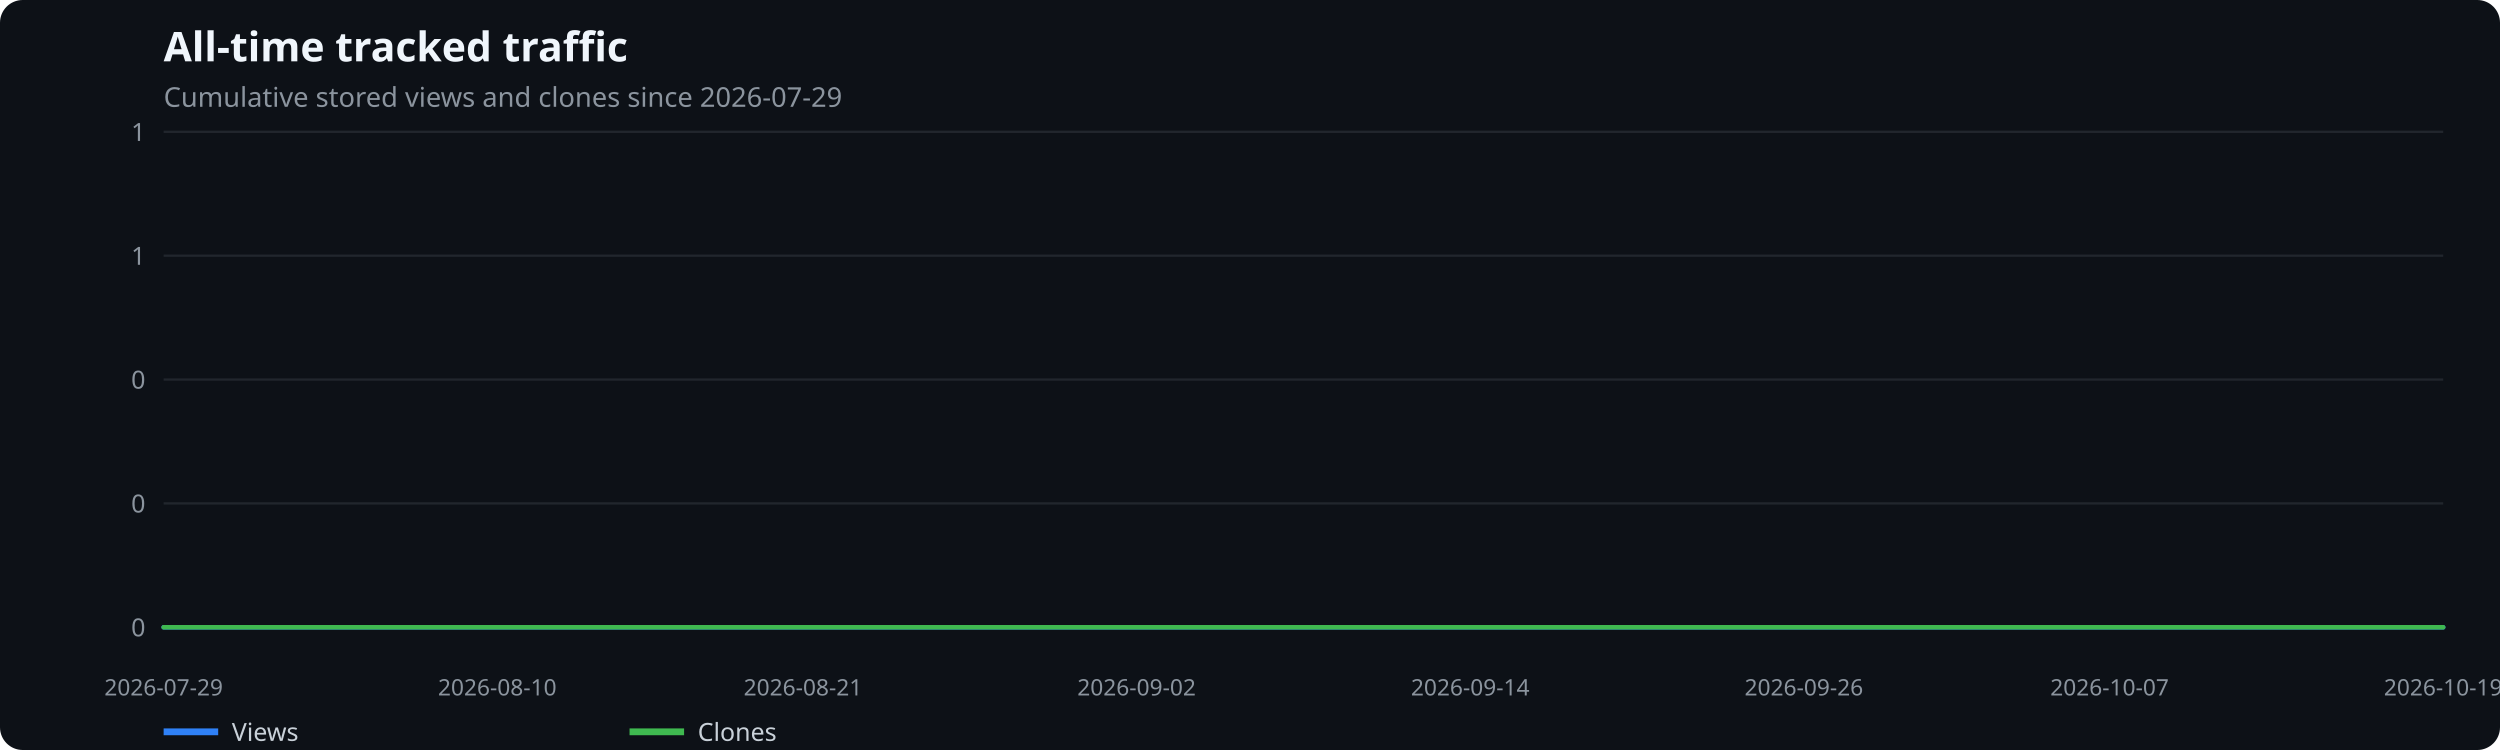
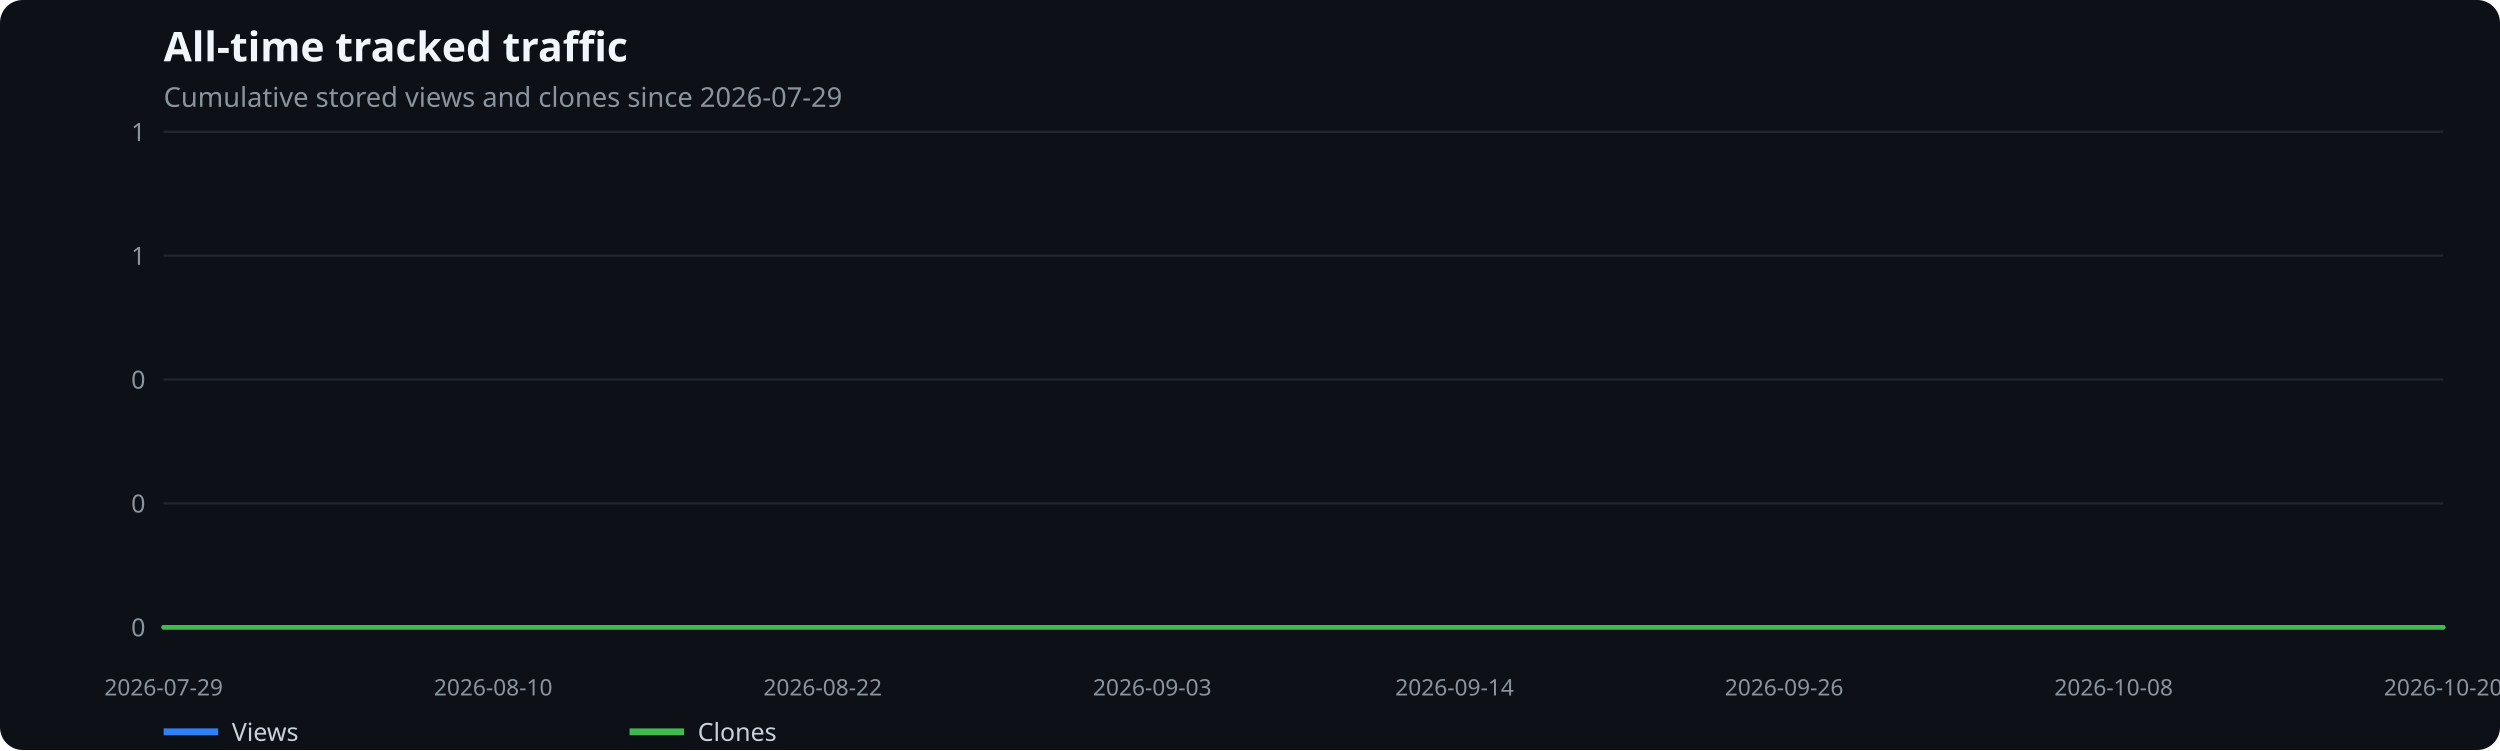
<svg xmlns="http://www.w3.org/2000/svg" width="1100" height="330" viewBox="0 0 1100 330" role="img" aria-label="All-time tracked traffic">
  <rect width="100%" height="100%" fill="#0d1117" rx="10" />
  <text x="72" y="27" fill="#f0f6fc" font-family="system-ui,sans-serif" font-size="18" font-weight="600">All-time tracked traffic</text>
  <text x="72" y="47" fill="#8b949e" font-family="system-ui,sans-serif" font-size="12">Cumulative stored views and clones since 2026-07-29</text>
  <line x1="72" x2="1075" y1="276.0" y2="276.0" stroke="#21262d" />
  <text x="64" y="280.0" text-anchor="end" fill="#8b949e" font-family="system-ui,sans-serif" font-size="11">0</text>
  <line x1="72" x2="1075" y1="221.5" y2="221.5" stroke="#21262d" />
  <text x="64" y="225.5" text-anchor="end" fill="#8b949e" font-family="system-ui,sans-serif" font-size="11">0</text>
  <line x1="72" x2="1075" y1="167.0" y2="167.0" stroke="#21262d" />
  <text x="64" y="171.0" text-anchor="end" fill="#8b949e" font-family="system-ui,sans-serif" font-size="11">0</text>
  <line x1="72" x2="1075" y1="112.5" y2="112.5" stroke="#21262d" />
  <text x="64" y="116.5" text-anchor="end" fill="#8b949e" font-family="system-ui,sans-serif" font-size="11">1</text>
  <line x1="72" x2="1075" y1="58.0" y2="58.0" stroke="#21262d" />
  <text x="64" y="62.0" text-anchor="end" fill="#8b949e" font-family="system-ui,sans-serif" font-size="11">1</text>
  <text x="72.0" y="306" text-anchor="middle" fill="#8b949e" font-family="system-ui,sans-serif" font-size="10">2026-07-29</text>
-   <text x="218.8" y="306" text-anchor="middle" fill="#8b949e" font-family="system-ui,sans-serif" font-size="10">2026-08-10</text>
-   <text x="353.3" y="306" text-anchor="middle" fill="#8b949e" font-family="system-ui,sans-serif" font-size="10">2026-08-21</text>
-   <text x="500.1" y="306" text-anchor="middle" fill="#8b949e" font-family="system-ui,sans-serif" font-size="10">2026-09-02</text>
-   <text x="646.9" y="306" text-anchor="middle" fill="#8b949e" font-family="system-ui,sans-serif" font-size="10">2026-09-14</text>
-   <text x="793.7" y="306" text-anchor="middle" fill="#8b949e" font-family="system-ui,sans-serif" font-size="10">2026-09-26</text>
-   <text x="928.2" y="306" text-anchor="middle" fill="#8b949e" font-family="system-ui,sans-serif" font-size="10">2026-10-07</text>
-   <text x="1075.0" y="306" text-anchor="middle" fill="#8b949e" font-family="system-ui,sans-serif" font-size="10">2026-10-19</text>
-   <polyline points="72.0,276.0 84.2,276.0 96.5,276.0 108.7,276.0 120.9,276.0 133.2,276.0 145.4,276.0 157.6,276.0 169.9,276.0 182.1,276.0 194.3,276.0 206.5,276.0 218.8,276.0 231.0,276.0 243.2,276.0 255.5,276.0 267.7,276.0 279.9,276.0 292.2,276.0 304.4,276.0 316.6,276.0 328.9,276.0 341.1,276.0 353.3,276.0 365.6,276.0 377.8,276.0 390.0,276.0 402.3,276.0 414.5,276.0 426.7,276.0 439.0,276.0 451.2,276.0 463.4,276.0 475.6,276.0 487.9,276.0 500.1,276.0 512.3,276.0 524.6,276.0 536.8,276.0 549.0,276.0 561.3,276.0 573.5,276.0 585.7,276.0 598.0,276.0 610.2,276.0 622.4,276.0 634.7,276.0 646.9,276.0 659.1,276.0 671.4,276.0 683.6,276.0 695.8,276.0 708.0,276.0 720.3,276.0 732.5,276.0 744.7,276.0 757.0,276.0 769.2,276.0 781.4,276.0 793.7,276.0 805.9,276.0 818.1,276.0 830.4,276.0 842.6,276.0 854.8,276.0 867.1,276.0 879.3,276.0 891.5,276.0 903.8,276.0 916.0,276.0 928.2,276.0 940.5,276.0 952.7,276.0 964.9,276.0 977.1,276.0 989.4,276.0 1001.6,276.0 1013.8,276.0 1026.1,276.0 1038.3,276.0 1050.5,276.0 1062.8,276.0 1075.0,276.0" fill="none" stroke="#2f81f7" stroke-width="2" stroke-linecap="round" stroke-linejoin="round" />
+   <text x="217.0" y="306" text-anchor="middle" fill="#8b949e" font-family="system-ui,sans-serif" font-size="10">2026-08-10</text>
+   <text x="362.0" y="306" text-anchor="middle" fill="#8b949e" font-family="system-ui,sans-serif" font-size="10">2026-08-22</text>
+   <text x="507.0" y="306" text-anchor="middle" fill="#8b949e" font-family="system-ui,sans-serif" font-size="10">2026-09-03</text>
+   <text x="640.0" y="306" text-anchor="middle" fill="#8b949e" font-family="system-ui,sans-serif" font-size="10">2026-09-14</text>
+   <text x="785.0" y="306" text-anchor="middle" fill="#8b949e" font-family="system-ui,sans-serif" font-size="10">2026-09-26</text>
+   <text x="930.0" y="306" text-anchor="middle" fill="#8b949e" font-family="system-ui,sans-serif" font-size="10">2026-10-08</text>
+   <text x="1075.0" y="306" text-anchor="middle" fill="#8b949e" font-family="system-ui,sans-serif" font-size="10">2026-10-20</text>
+   <polyline points="72.0,276.0 84.1,276.0 96.2,276.0 108.3,276.0 120.3,276.0 132.4,276.0 144.5,276.0 156.6,276.0 168.7,276.0 180.8,276.0 192.8,276.0 204.9,276.0 217.0,276.0 229.1,276.0 241.2,276.0 253.3,276.0 265.3,276.0 277.4,276.0 289.5,276.0 301.6,276.0 313.7,276.0 325.8,276.0 337.9,276.0 349.9,276.0 362.0,276.0 374.1,276.0 386.2,276.0 398.3,276.0 410.4,276.0 422.4,276.0 434.5,276.0 446.6,276.0 458.7,276.0 470.8,276.0 482.9,276.0 495.0,276.0 507.0,276.0 519.1,276.0 531.2,276.0 543.3,276.0 555.4,276.0 567.5,276.0 579.5,276.0 591.6,276.0 603.7,276.0 615.8,276.0 627.9,276.0 640.0,276.0 652.0,276.0 664.1,276.0 676.2,276.0 688.3,276.0 700.4,276.0 712.5,276.0 724.6,276.0 736.6,276.0 748.7,276.0 760.8,276.0 772.9,276.0 785.0,276.0 797.1,276.0 809.1,276.0 821.2,276.0 833.3,276.0 845.4,276.0 857.5,276.0 869.6,276.0 881.7,276.0 893.7,276.0 905.8,276.0 917.9,276.0 930.0,276.0 942.1,276.0 954.2,276.0 966.2,276.0 978.3,276.0 990.4,276.0 1002.5,276.0 1014.6,276.0 1026.7,276.0 1038.7,276.0 1050.8,276.0 1062.9,276.0 1075.0,276.0" fill="none" stroke="#2f81f7" stroke-width="2" stroke-linecap="round" stroke-linejoin="round" />
  <line x1="72" x2="96" y1="322" y2="322" stroke="#2f81f7" stroke-width="3" />
  <text x="102" y="326" fill="#c9d1d9" font-family="system-ui,sans-serif" font-size="11">Views</text>
-   <polyline points="72.0,276.0 84.2,276.0 96.5,276.0 108.7,276.0 120.9,276.0 133.2,276.0 145.4,276.0 157.6,276.0 169.9,276.0 182.1,276.0 194.3,276.0 206.5,276.0 218.8,276.0 231.0,276.0 243.2,276.0 255.5,276.0 267.7,276.0 279.9,276.0 292.2,276.0 304.4,276.0 316.6,276.0 328.9,276.0 341.1,276.0 353.3,276.0 365.6,276.0 377.8,276.0 390.0,276.0 402.3,276.0 414.5,276.0 426.7,276.0 439.0,276.0 451.2,276.0 463.4,276.0 475.6,276.0 487.9,276.0 500.1,276.0 512.3,276.0 524.6,276.0 536.8,276.0 549.0,276.0 561.3,276.0 573.5,276.0 585.7,276.0 598.0,276.0 610.2,276.0 622.4,276.0 634.7,276.0 646.9,276.0 659.1,276.0 671.4,276.0 683.6,276.0 695.8,276.0 708.0,276.0 720.3,276.0 732.5,276.0 744.7,276.0 757.0,276.0 769.2,276.0 781.4,276.0 793.7,276.0 805.9,276.0 818.1,276.0 830.4,276.0 842.6,276.0 854.8,276.0 867.1,276.0 879.3,276.0 891.5,276.0 903.8,276.0 916.0,276.0 928.2,276.0 940.5,276.0 952.7,276.0 964.9,276.0 977.1,276.0 989.4,276.0 1001.6,276.0 1013.8,276.0 1026.1,276.0 1038.3,276.0 1050.5,276.0 1062.8,276.0 1075.0,276.0" fill="none" stroke="#3fb950" stroke-width="2" stroke-linecap="round" stroke-linejoin="round" />
+   <polyline points="72.0,276.0 84.1,276.0 96.2,276.0 108.3,276.0 120.3,276.0 132.4,276.0 144.5,276.0 156.6,276.0 168.7,276.0 180.8,276.0 192.8,276.0 204.9,276.0 217.0,276.0 229.1,276.0 241.2,276.0 253.3,276.0 265.3,276.0 277.4,276.0 289.5,276.0 301.6,276.0 313.7,276.0 325.8,276.0 337.9,276.0 349.9,276.0 362.0,276.0 374.1,276.0 386.2,276.0 398.3,276.0 410.4,276.0 422.4,276.0 434.5,276.0 446.6,276.0 458.7,276.0 470.8,276.0 482.9,276.0 495.0,276.0 507.0,276.0 519.1,276.0 531.2,276.0 543.3,276.0 555.4,276.0 567.5,276.0 579.5,276.0 591.6,276.0 603.7,276.0 615.8,276.0 627.9,276.0 640.0,276.0 652.0,276.0 664.1,276.0 676.2,276.0 688.3,276.0 700.4,276.0 712.5,276.0 724.6,276.0 736.6,276.0 748.7,276.0 760.8,276.0 772.9,276.0 785.0,276.0 797.1,276.0 809.1,276.0 821.2,276.0 833.3,276.0 845.4,276.0 857.5,276.0 869.6,276.0 881.7,276.0 893.7,276.0 905.8,276.0 917.9,276.0 930.0,276.0 942.1,276.0 954.2,276.0 966.2,276.0 978.3,276.0 990.4,276.0 1002.5,276.0 1014.6,276.0 1026.7,276.0 1038.7,276.0 1050.8,276.0 1062.9,276.0 1075.0,276.0" fill="none" stroke="#3fb950" stroke-width="2" stroke-linecap="round" stroke-linejoin="round" />
  <line x1="277" x2="301" y1="322" y2="322" stroke="#3fb950" stroke-width="3" />
  <text x="307" y="326" fill="#c9d1d9" font-family="system-ui,sans-serif" font-size="11">Clones</text>
</svg>
